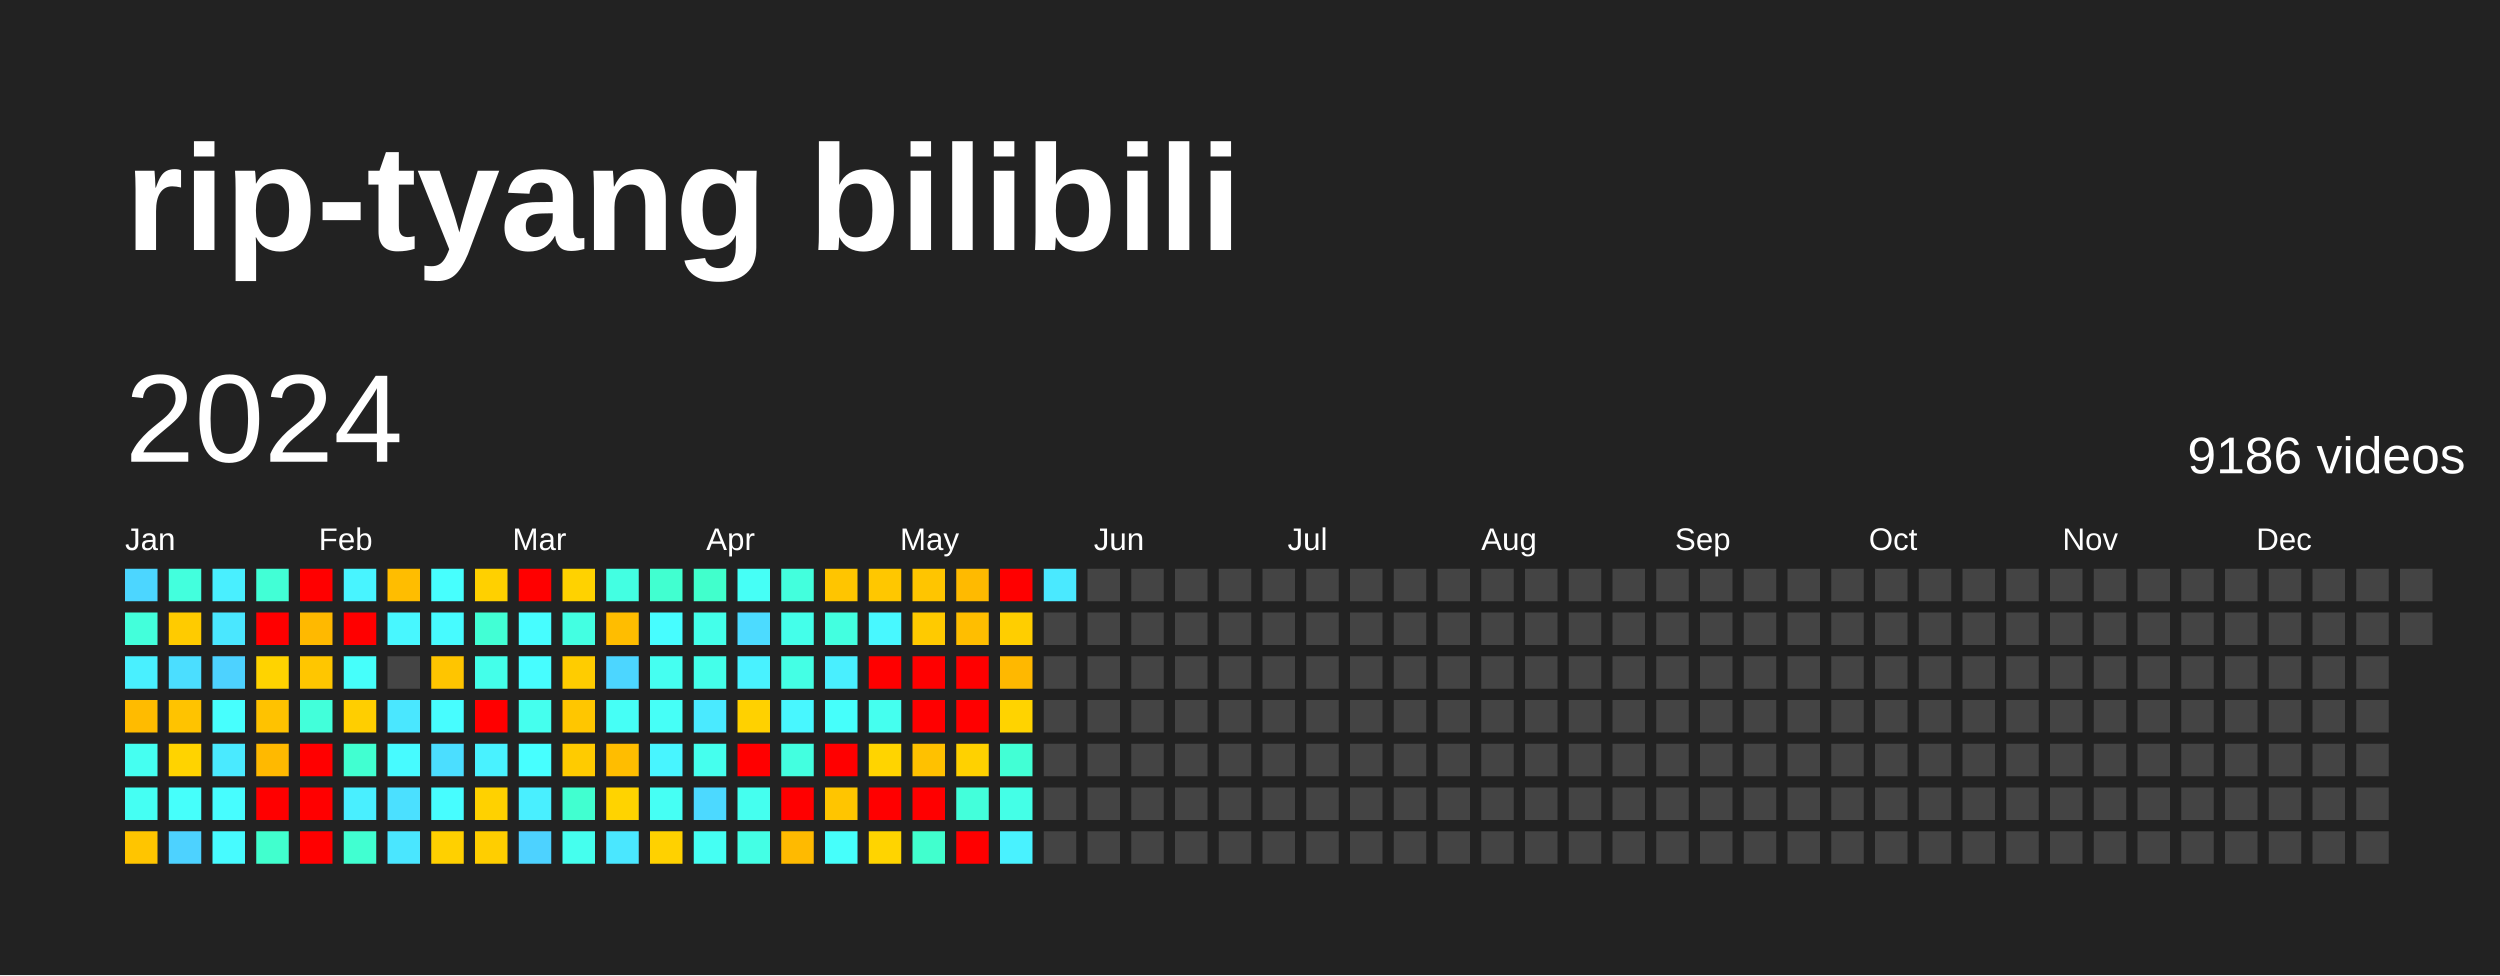
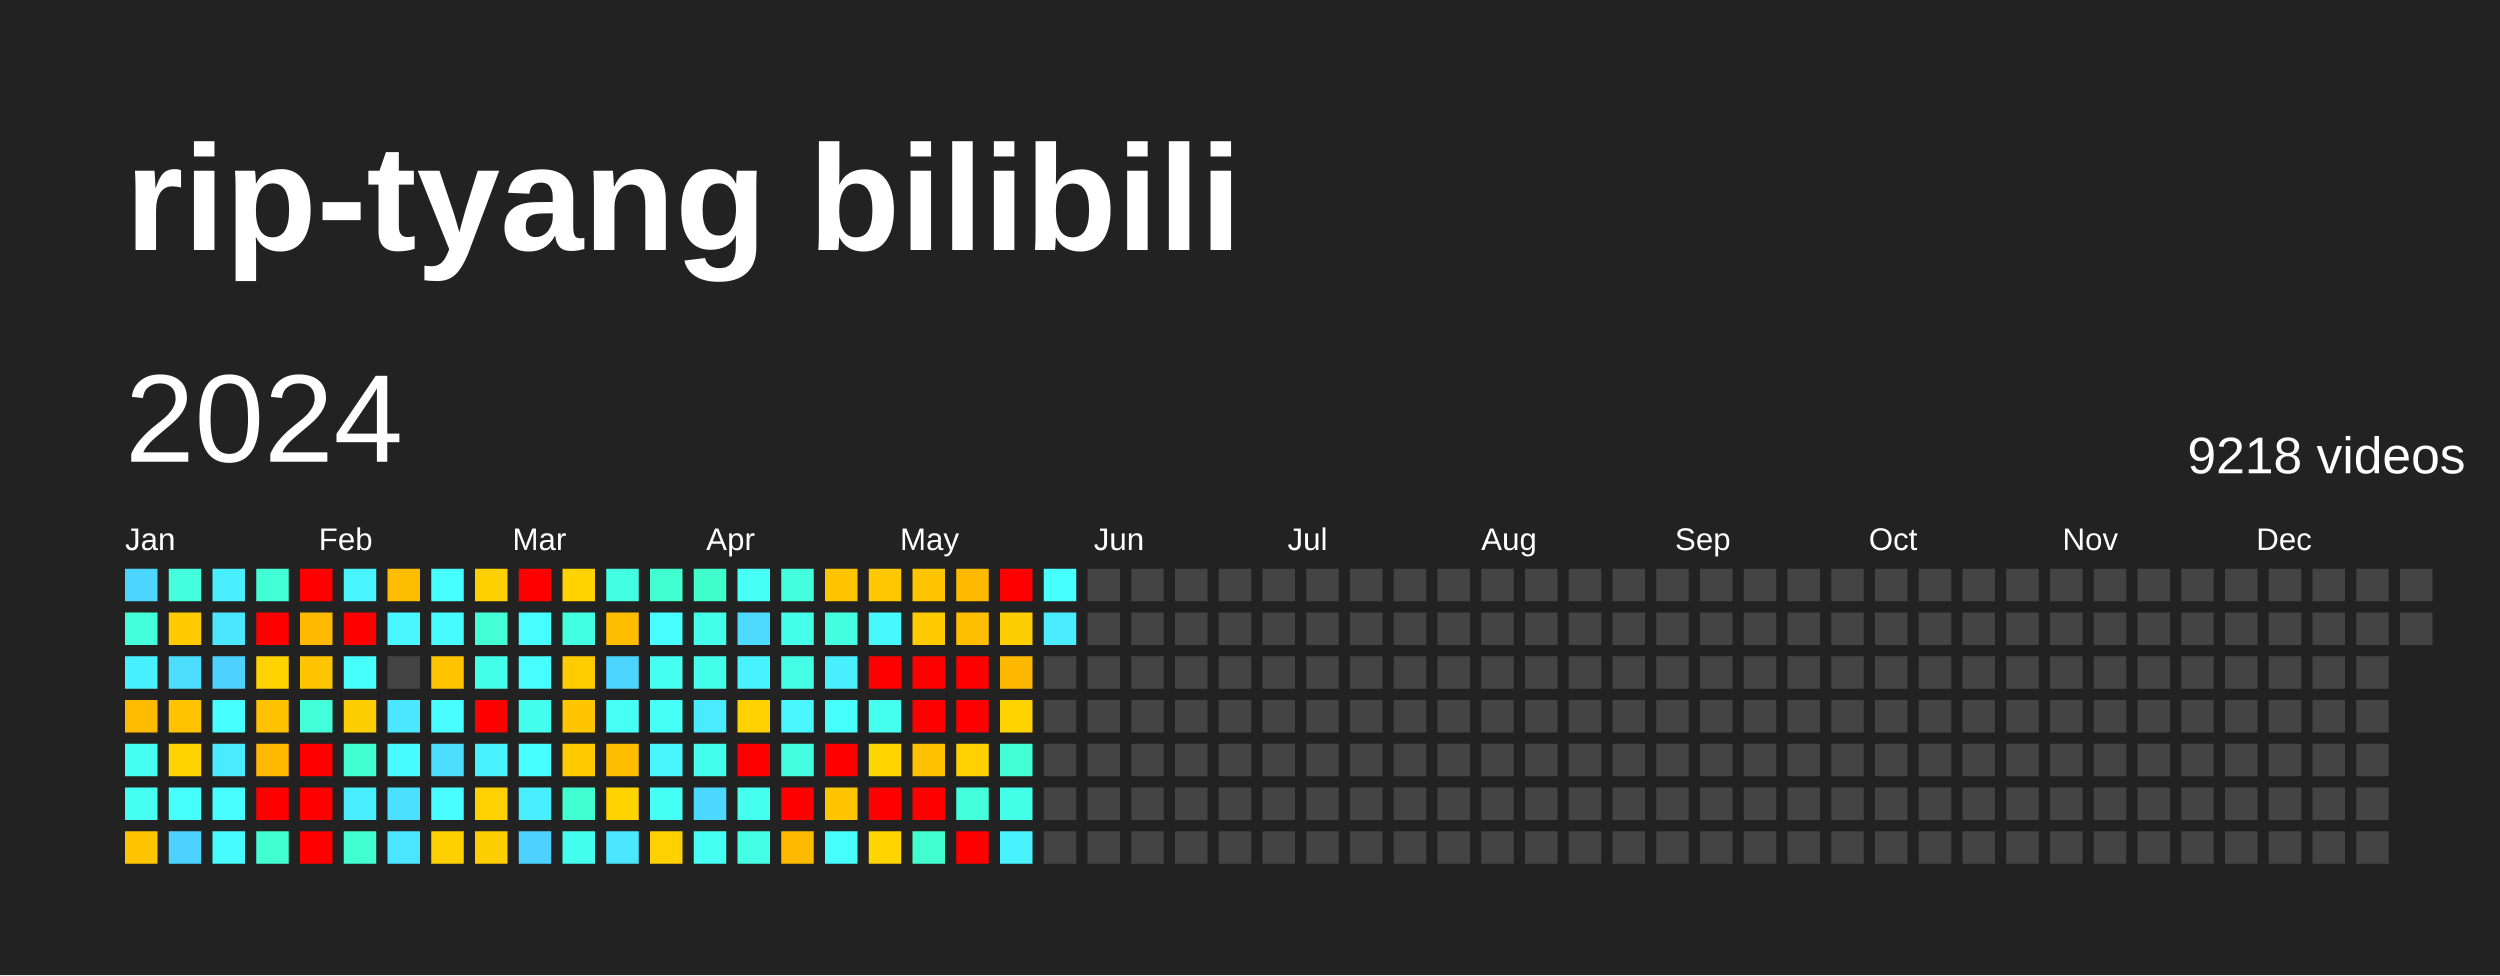
<svg xmlns="http://www.w3.org/2000/svg" baseProfile="full" height="78mm" version="1.1" viewBox="0,0,200,78" width="200mm">
  <defs />
  <rect fill="#222222" height="78" width="200" x="0" y="0" />
  <text fill="#FFFFFF" style="font-size:12px; font-family:Arial; font-weight:bold;" x="10" y="20">rip-tyang bilibili</text>
  <text dominant-baseline="hanging" fill="#FFFFFF" style="font-size:10.0px; font-family:Arial;" x="10" y="30">2024</text>
-   <text dominant-baseline="hanging" fill="#FFFFFF" style="font-size:4.125px; font-family:Arial;" x="175" y="35">9186 videos</text>
+   <text dominant-baseline="hanging" fill="#FFFFFF" style="font-size:4.125px; font-family:Arial;" x="175" y="35">9218 videos</text>
  <text fill="#FFFFFF" style="font-size:2.5px; font-family:Arial" x="10.0" y="44">Jan</text>
  <text fill="#FFFFFF" style="font-size:2.5px; font-family:Arial" x="25.5" y="44">Feb</text>
  <text fill="#FFFFFF" style="font-size:2.5px; font-family:Arial" x="41.0" y="44">Mar</text>
  <text fill="#FFFFFF" style="font-size:2.5px; font-family:Arial" x="56.5" y="44">Apr</text>
  <text fill="#FFFFFF" style="font-size:2.5px; font-family:Arial" x="72.0" y="44">May</text>
  <text fill="#FFFFFF" style="font-size:2.5px; font-family:Arial" x="87.5" y="44">Jun</text>
  <text fill="#FFFFFF" style="font-size:2.5px; font-family:Arial" x="103.0" y="44">Jul</text>
  <text fill="#FFFFFF" style="font-size:2.5px; font-family:Arial" x="118.5" y="44">Aug</text>
  <text fill="#FFFFFF" style="font-size:2.5px; font-family:Arial" x="134.0" y="44">Sep</text>
  <text fill="#FFFFFF" style="font-size:2.5px; font-family:Arial" x="149.5" y="44">Oct</text>
  <text fill="#FFFFFF" style="font-size:2.5px; font-family:Arial" x="165.0" y="44">Nov</text>
  <text fill="#FFFFFF" style="font-size:2.5px; font-family:Arial" x="180.5" y="44">Dec</text>
  <rect fill="#4cd6ff" height="2.6" width="2.6" x="10.0" y="45.5" />
  <rect fill="#43ffdb" height="2.6" width="2.6" x="10.0" y="49.0" />
  <rect fill="#49f0ff" height="2.6" width="2.6" x="10.0" y="52.5" />
  <rect fill="#ffbb00" height="2.6" width="2.6" x="10.0" y="56.0" />
  <rect fill="#45fff1" height="2.6" width="2.6" x="10.0" y="59.5" />
  <rect fill="#45fff3" height="2.6" width="2.6" x="10.0" y="63.0" />
  <rect fill="#ffc500" height="2.6" width="2.6" x="10.0" y="66.5" />
  <rect fill="#43ffdd" height="2.6" width="2.6" x="13.5" y="45.5" />
  <rect fill="#ffcb00" height="2.6" width="2.6" x="13.5" y="49.0" />
  <rect fill="#4bdeff" height="2.6" width="2.6" x="13.5" y="52.5" />
  <rect fill="#ffc300" height="2.6" width="2.6" x="13.5" y="56.0" />
  <rect fill="#ffd300" height="2.6" width="2.6" x="13.5" y="59.5" />
  <rect fill="#46fffb" height="2.6" width="2.6" x="13.5" y="63.0" />
  <rect fill="#4dd2ff" height="2.6" width="2.6" x="13.5" y="66.5" />
  <rect fill="#49efff" height="2.6" width="2.6" x="17.0" y="45.5" />
  <rect fill="#4ae7ff" height="2.6" width="2.6" x="17.0" y="49.0" />
  <rect fill="#4dd2ff" height="2.6" width="2.6" x="17.0" y="52.5" />
  <rect fill="#47fffe" height="2.6" width="2.6" x="17.0" y="56.0" />
  <rect fill="#4aeaff" height="2.6" width="2.6" x="17.0" y="59.5" />
  <rect fill="#47fdff" height="2.6" width="2.6" x="17.0" y="63.0" />
  <rect fill="#47fbff" height="2.6" width="2.6" x="17.0" y="66.5" />
  <rect fill="#42ffd6" height="2.6" width="2.6" x="20.5" y="45.5" />
  <rect fill="red" height="2.6" width="2.6" x="20.5" y="49.0" />
  <rect fill="#ffd300" height="2.6" width="2.6" x="20.5" y="52.5" />
  <rect fill="#ffc200" height="2.6" width="2.6" x="20.5" y="56.0" />
  <rect fill="#ffb900" height="2.6" width="2.6" x="20.5" y="59.5" />
  <rect fill="red" height="2.6" width="2.6" x="20.5" y="63.0" />
  <rect fill="#41ffce" height="2.6" width="2.6" x="20.5" y="66.5" />
  <rect fill="red" height="2.6" width="2.6" x="24.0" y="45.5" />
  <rect fill="#ffb900" height="2.6" width="2.6" x="24.0" y="49.0" />
  <rect fill="#ffc600" height="2.6" width="2.6" x="24.0" y="52.5" />
  <rect fill="#42ffda" height="2.6" width="2.6" x="24.0" y="56.0" />
  <rect fill="red" height="2.6" width="2.6" x="24.0" y="59.5" />
  <rect fill="red" height="2.6" width="2.6" x="24.0" y="63.0" />
  <rect fill="red" height="2.6" width="2.6" x="24.0" y="66.5" />
  <rect fill="#48f4ff" height="2.6" width="2.6" x="27.5" y="45.5" />
  <rect fill="red" height="2.6" width="2.6" x="27.5" y="49.0" />
  <rect fill="#46fffb" height="2.6" width="2.6" x="27.5" y="52.5" />
  <rect fill="#ffce00" height="2.6" width="2.6" x="27.5" y="56.0" />
  <rect fill="#41ffd1" height="2.6" width="2.6" x="27.5" y="59.5" />
  <rect fill="#49efff" height="2.6" width="2.6" x="27.5" y="63.0" />
  <rect fill="#41ffd1" height="2.6" width="2.6" x="27.5" y="66.5" />
  <rect fill="#ffbd00" height="2.6" width="2.6" x="31.0" y="45.5" />
  <rect fill="#48f7ff" height="2.6" width="2.6" x="31.0" y="49.0" />
  <rect fill="#444444" height="2.6" width="2.6" x="31.0" y="52.5" />
  <rect fill="#4ae7ff" height="2.6" width="2.6" x="31.0" y="56.0" />
  <rect fill="#47fbff" height="2.6" width="2.6" x="31.0" y="59.5" />
  <rect fill="#4be0ff" height="2.6" width="2.6" x="31.0" y="63.0" />
  <rect fill="#4ae6ff" height="2.6" width="2.6" x="31.0" y="66.5" />
  <rect fill="#47fffe" height="2.6" width="2.6" x="34.5" y="45.5" />
  <rect fill="#47fbff" height="2.6" width="2.6" x="34.5" y="49.0" />
  <rect fill="#ffc500" height="2.6" width="2.6" x="34.5" y="52.5" />
  <rect fill="#47fdff" height="2.6" width="2.6" x="34.5" y="56.0" />
  <rect fill="#4bdeff" height="2.6" width="2.6" x="34.5" y="59.5" />
  <rect fill="#47fdff" height="2.6" width="2.6" x="34.5" y="63.0" />
  <rect fill="#ffd000" height="2.6" width="2.6" x="34.5" y="66.5" />
  <rect fill="#ffd000" height="2.6" width="2.6" x="38.0" y="45.5" />
  <rect fill="#42ffd5" height="2.6" width="2.6" x="38.0" y="49.0" />
  <rect fill="#44ffea" height="2.6" width="2.6" x="38.0" y="52.5" />
  <rect fill="red" height="2.6" width="2.6" x="38.0" y="56.0" />
  <rect fill="#49f2ff" height="2.6" width="2.6" x="38.0" y="59.5" />
  <rect fill="#ffd100" height="2.6" width="2.6" x="38.0" y="63.0" />
  <rect fill="#ffce00" height="2.6" width="2.6" x="38.0" y="66.5" />
  <rect fill="red" height="2.6" width="2.6" x="41.5" y="45.5" />
  <rect fill="#47fdff" height="2.6" width="2.6" x="41.5" y="49.0" />
  <rect fill="#47fdff" height="2.6" width="2.6" x="41.5" y="52.5" />
  <rect fill="#45ffee" height="2.6" width="2.6" x="41.5" y="56.0" />
  <rect fill="#47ffff" height="2.6" width="2.6" x="41.5" y="59.5" />
  <rect fill="#49efff" height="2.6" width="2.6" x="41.5" y="63.0" />
  <rect fill="#4dd2ff" height="2.6" width="2.6" x="41.5" y="66.5" />
  <rect fill="#ffd200" height="2.6" width="2.6" x="45.0" y="45.5" />
  <rect fill="#43ffe2" height="2.6" width="2.6" x="45.0" y="49.0" />
  <rect fill="#ffcc00" height="2.6" width="2.6" x="45.0" y="52.5" />
  <rect fill="#ffc600" height="2.6" width="2.6" x="45.0" y="56.0" />
  <rect fill="#ffcb00" height="2.6" width="2.6" x="45.0" y="59.5" />
  <rect fill="#41ffd0" height="2.6" width="2.6" x="45.0" y="63.0" />
  <rect fill="#45ffee" height="2.6" width="2.6" x="45.0" y="66.5" />
  <rect fill="#43ffe2" height="2.6" width="2.6" x="48.5" y="45.5" />
  <rect fill="#ffbd00" height="2.6" width="2.6" x="48.5" y="49.0" />
  <rect fill="#4cd6ff" height="2.6" width="2.6" x="48.5" y="52.5" />
  <rect fill="#46fff6" height="2.6" width="2.6" x="48.5" y="56.0" />
  <rect fill="#ffbd00" height="2.6" width="2.6" x="48.5" y="59.5" />
  <rect fill="#ffd300" height="2.6" width="2.6" x="48.5" y="63.0" />
  <rect fill="#4ae7ff" height="2.6" width="2.6" x="48.5" y="66.5" />
  <rect fill="#41ffd0" height="2.6" width="2.6" x="52.0" y="45.5" />
  <rect fill="#47fdff" height="2.6" width="2.6" x="52.0" y="49.0" />
  <rect fill="#45fff1" height="2.6" width="2.6" x="52.0" y="52.5" />
  <rect fill="#46fff7" height="2.6" width="2.6" x="52.0" y="56.0" />
  <rect fill="#48f5ff" height="2.6" width="2.6" x="52.0" y="59.5" />
  <rect fill="#46fff4" height="2.6" width="2.6" x="52.0" y="63.0" />
  <rect fill="#ffd100" height="2.6" width="2.6" x="52.0" y="66.5" />
  <rect fill="#41ffcc" height="2.6" width="2.6" x="55.5" y="45.5" />
  <rect fill="#44ffea" height="2.6" width="2.6" x="55.5" y="49.0" />
  <rect fill="#44ffea" height="2.6" width="2.6" x="55.5" y="52.5" />
  <rect fill="#4aeaff" height="2.6" width="2.6" x="55.5" y="56.0" />
  <rect fill="#45ffee" height="2.6" width="2.6" x="55.5" y="59.5" />
  <rect fill="#4cd9ff" height="2.6" width="2.6" x="55.5" y="63.0" />
  <rect fill="#45fff3" height="2.6" width="2.6" x="55.5" y="66.5" />
  <rect fill="#46fff6" height="2.6" width="2.6" x="59.0" y="45.5" />
  <rect fill="#4cdbff" height="2.6" width="2.6" x="59.0" y="49.0" />
  <rect fill="#49f2ff" height="2.6" width="2.6" x="59.0" y="52.5" />
  <rect fill="#ffd100" height="2.6" width="2.6" x="59.0" y="56.0" />
  <rect fill="red" height="2.6" width="2.6" x="59.0" y="59.5" />
  <rect fill="#45ffef" height="2.6" width="2.6" x="59.0" y="63.0" />
  <rect fill="#44ffe5" height="2.6" width="2.6" x="59.0" y="66.5" />
  <rect fill="#43ffdd" height="2.6" width="2.6" x="62.5" y="45.5" />
  <rect fill="#44ffea" height="2.6" width="2.6" x="62.5" y="49.0" />
  <rect fill="#44ffe5" height="2.6" width="2.6" x="62.5" y="52.5" />
  <rect fill="#48f7ff" height="2.6" width="2.6" x="62.5" y="56.0" />
  <rect fill="#43ffe0" height="2.6" width="2.6" x="62.5" y="59.5" />
  <rect fill="red" height="2.6" width="2.6" x="62.5" y="63.0" />
  <rect fill="#ffba00" height="2.6" width="2.6" x="62.5" y="66.5" />
  <rect fill="#ffc500" height="2.6" width="2.6" x="66.0" y="45.5" />
  <rect fill="#43ffe0" height="2.6" width="2.6" x="66.0" y="49.0" />
  <rect fill="#49efff" height="2.6" width="2.6" x="66.0" y="52.5" />
  <rect fill="#46fffb" height="2.6" width="2.6" x="66.0" y="56.0" />
  <rect fill="red" height="2.6" width="2.6" x="66.0" y="59.5" />
  <rect fill="#ffc500" height="2.6" width="2.6" x="66.0" y="63.0" />
  <rect fill="#46fffb" height="2.6" width="2.6" x="66.0" y="66.5" />
  <rect fill="#ffc700" height="2.6" width="2.6" x="69.5" y="45.5" />
  <rect fill="#48f8ff" height="2.6" width="2.6" x="69.5" y="49.0" />
  <rect fill="red" height="2.6" width="2.6" x="69.5" y="52.5" />
  <rect fill="#45ffef" height="2.6" width="2.6" x="69.5" y="56.0" />
  <rect fill="#ffd400" height="2.6" width="2.6" x="69.5" y="59.5" />
  <rect fill="red" height="2.6" width="2.6" x="69.5" y="63.0" />
  <rect fill="#ffd400" height="2.6" width="2.6" x="69.5" y="66.5" />
  <rect fill="#ffc500" height="2.6" width="2.6" x="73.0" y="45.5" />
  <rect fill="#ffca00" height="2.6" width="2.6" x="73.0" y="49.0" />
  <rect fill="red" height="2.6" width="2.6" x="73.0" y="52.5" />
  <rect fill="red" height="2.6" width="2.6" x="73.0" y="56.0" />
  <rect fill="#ffc100" height="2.6" width="2.6" x="73.0" y="59.5" />
  <rect fill="red" height="2.6" width="2.6" x="73.0" y="63.0" />
  <rect fill="#41ffce" height="2.6" width="2.6" x="73.0" y="66.5" />
  <rect fill="#ffba00" height="2.6" width="2.6" x="76.5" y="45.5" />
  <rect fill="#ffbe00" height="2.6" width="2.6" x="76.5" y="49.0" />
  <rect fill="red" height="2.6" width="2.6" x="76.5" y="52.5" />
  <rect fill="red" height="2.6" width="2.6" x="76.5" y="56.0" />
  <rect fill="#ffd100" height="2.6" width="2.6" x="76.5" y="59.5" />
  <rect fill="#43ffdb" height="2.6" width="2.6" x="76.5" y="63.0" />
  <rect fill="red" height="2.6" width="2.6" x="76.5" y="66.5" />
  <rect fill="red" height="2.6" width="2.6" x="80.0" y="45.5" />
  <rect fill="#ffce00" height="2.6" width="2.6" x="80.0" y="49.0" />
  <rect fill="#ffb800" height="2.6" width="2.6" x="80.0" y="52.5" />
  <rect fill="#ffd300" height="2.6" width="2.6" x="80.0" y="56.0" />
  <rect fill="#42ffd5" height="2.6" width="2.6" x="80.0" y="59.5" />
  <rect fill="#44ffe7" height="2.6" width="2.6" x="80.0" y="63.0" />
  <rect fill="#49f2ff" height="2.6" width="2.6" x="80.0" y="66.5" />
-   <rect fill="#4ae9ff" height="2.6" width="2.6" x="83.5" y="45.5" />
-   <rect fill="#444444" height="2.6" width="2.6" x="83.5" y="49.0" />
+   <rect fill="#47ffff" height="2.6" width="2.6" x="83.5" y="45.5" />
+   <rect fill="#4aecff" height="2.6" width="2.6" x="83.5" y="49.0" />
  <rect fill="#444444" height="2.6" width="2.6" x="83.5" y="52.5" />
  <rect fill="#444444" height="2.6" width="2.6" x="83.5" y="56.0" />
  <rect fill="#444444" height="2.6" width="2.6" x="83.5" y="59.5" />
  <rect fill="#444444" height="2.6" width="2.6" x="83.5" y="63.0" />
  <rect fill="#444444" height="2.6" width="2.6" x="83.5" y="66.5" />
  <rect fill="#444444" height="2.6" width="2.6" x="87.0" y="45.5" />
  <rect fill="#444444" height="2.6" width="2.6" x="87.0" y="49.0" />
  <rect fill="#444444" height="2.6" width="2.6" x="87.0" y="52.5" />
  <rect fill="#444444" height="2.6" width="2.6" x="87.0" y="56.0" />
  <rect fill="#444444" height="2.6" width="2.6" x="87.0" y="59.5" />
  <rect fill="#444444" height="2.6" width="2.6" x="87.0" y="63.0" />
  <rect fill="#444444" height="2.6" width="2.6" x="87.0" y="66.5" />
  <rect fill="#444444" height="2.6" width="2.6" x="90.5" y="45.5" />
  <rect fill="#444444" height="2.6" width="2.6" x="90.5" y="49.0" />
  <rect fill="#444444" height="2.6" width="2.6" x="90.5" y="52.5" />
  <rect fill="#444444" height="2.6" width="2.6" x="90.5" y="56.0" />
  <rect fill="#444444" height="2.6" width="2.6" x="90.5" y="59.5" />
  <rect fill="#444444" height="2.6" width="2.6" x="90.5" y="63.0" />
  <rect fill="#444444" height="2.6" width="2.6" x="90.5" y="66.5" />
  <rect fill="#444444" height="2.6" width="2.6" x="94.0" y="45.5" />
  <rect fill="#444444" height="2.6" width="2.6" x="94.0" y="49.0" />
  <rect fill="#444444" height="2.6" width="2.6" x="94.0" y="52.5" />
  <rect fill="#444444" height="2.6" width="2.6" x="94.0" y="56.0" />
  <rect fill="#444444" height="2.6" width="2.6" x="94.0" y="59.5" />
  <rect fill="#444444" height="2.6" width="2.6" x="94.0" y="63.0" />
  <rect fill="#444444" height="2.6" width="2.6" x="94.0" y="66.5" />
  <rect fill="#444444" height="2.6" width="2.6" x="97.5" y="45.5" />
  <rect fill="#444444" height="2.6" width="2.6" x="97.5" y="49.0" />
  <rect fill="#444444" height="2.6" width="2.6" x="97.5" y="52.5" />
  <rect fill="#444444" height="2.6" width="2.6" x="97.5" y="56.0" />
  <rect fill="#444444" height="2.6" width="2.6" x="97.5" y="59.5" />
  <rect fill="#444444" height="2.6" width="2.6" x="97.5" y="63.0" />
  <rect fill="#444444" height="2.6" width="2.6" x="97.5" y="66.5" />
  <rect fill="#444444" height="2.6" width="2.6" x="101.0" y="45.5" />
  <rect fill="#444444" height="2.6" width="2.6" x="101.0" y="49.0" />
  <rect fill="#444444" height="2.6" width="2.6" x="101.0" y="52.5" />
  <rect fill="#444444" height="2.6" width="2.6" x="101.0" y="56.0" />
  <rect fill="#444444" height="2.6" width="2.6" x="101.0" y="59.5" />
  <rect fill="#444444" height="2.6" width="2.6" x="101.0" y="63.0" />
  <rect fill="#444444" height="2.6" width="2.6" x="101.0" y="66.5" />
  <rect fill="#444444" height="2.6" width="2.6" x="104.5" y="45.5" />
  <rect fill="#444444" height="2.6" width="2.6" x="104.5" y="49.0" />
  <rect fill="#444444" height="2.6" width="2.6" x="104.5" y="52.5" />
  <rect fill="#444444" height="2.6" width="2.6" x="104.5" y="56.0" />
  <rect fill="#444444" height="2.6" width="2.6" x="104.5" y="59.5" />
  <rect fill="#444444" height="2.6" width="2.6" x="104.5" y="63.0" />
  <rect fill="#444444" height="2.6" width="2.6" x="104.5" y="66.5" />
  <rect fill="#444444" height="2.6" width="2.6" x="108.0" y="45.5" />
  <rect fill="#444444" height="2.6" width="2.6" x="108.0" y="49.0" />
  <rect fill="#444444" height="2.6" width="2.6" x="108.0" y="52.5" />
  <rect fill="#444444" height="2.6" width="2.6" x="108.0" y="56.0" />
  <rect fill="#444444" height="2.6" width="2.6" x="108.0" y="59.5" />
  <rect fill="#444444" height="2.6" width="2.6" x="108.0" y="63.0" />
  <rect fill="#444444" height="2.6" width="2.6" x="108.0" y="66.5" />
  <rect fill="#444444" height="2.6" width="2.6" x="111.5" y="45.5" />
  <rect fill="#444444" height="2.6" width="2.6" x="111.5" y="49.0" />
  <rect fill="#444444" height="2.6" width="2.6" x="111.5" y="52.5" />
  <rect fill="#444444" height="2.6" width="2.6" x="111.5" y="56.0" />
  <rect fill="#444444" height="2.6" width="2.6" x="111.5" y="59.5" />
  <rect fill="#444444" height="2.6" width="2.6" x="111.5" y="63.0" />
  <rect fill="#444444" height="2.6" width="2.6" x="111.5" y="66.5" />
  <rect fill="#444444" height="2.6" width="2.6" x="115.0" y="45.5" />
  <rect fill="#444444" height="2.6" width="2.6" x="115.0" y="49.0" />
  <rect fill="#444444" height="2.6" width="2.6" x="115.0" y="52.5" />
  <rect fill="#444444" height="2.6" width="2.6" x="115.0" y="56.0" />
  <rect fill="#444444" height="2.6" width="2.6" x="115.0" y="59.5" />
  <rect fill="#444444" height="2.6" width="2.6" x="115.0" y="63.0" />
  <rect fill="#444444" height="2.6" width="2.6" x="115.0" y="66.5" />
  <rect fill="#444444" height="2.6" width="2.6" x="118.5" y="45.5" />
  <rect fill="#444444" height="2.6" width="2.6" x="118.5" y="49.0" />
  <rect fill="#444444" height="2.6" width="2.6" x="118.5" y="52.5" />
  <rect fill="#444444" height="2.6" width="2.6" x="118.5" y="56.0" />
  <rect fill="#444444" height="2.6" width="2.6" x="118.5" y="59.5" />
  <rect fill="#444444" height="2.6" width="2.6" x="118.5" y="63.0" />
  <rect fill="#444444" height="2.6" width="2.6" x="118.5" y="66.5" />
  <rect fill="#444444" height="2.6" width="2.6" x="122.0" y="45.5" />
  <rect fill="#444444" height="2.6" width="2.6" x="122.0" y="49.0" />
  <rect fill="#444444" height="2.6" width="2.6" x="122.0" y="52.5" />
  <rect fill="#444444" height="2.6" width="2.6" x="122.0" y="56.0" />
  <rect fill="#444444" height="2.6" width="2.6" x="122.0" y="59.5" />
  <rect fill="#444444" height="2.6" width="2.6" x="122.0" y="63.0" />
  <rect fill="#444444" height="2.6" width="2.6" x="122.0" y="66.5" />
  <rect fill="#444444" height="2.6" width="2.6" x="125.5" y="45.5" />
  <rect fill="#444444" height="2.6" width="2.6" x="125.5" y="49.0" />
  <rect fill="#444444" height="2.6" width="2.6" x="125.5" y="52.5" />
  <rect fill="#444444" height="2.6" width="2.6" x="125.5" y="56.0" />
  <rect fill="#444444" height="2.6" width="2.6" x="125.5" y="59.5" />
  <rect fill="#444444" height="2.6" width="2.6" x="125.5" y="63.0" />
  <rect fill="#444444" height="2.6" width="2.6" x="125.5" y="66.5" />
  <rect fill="#444444" height="2.6" width="2.6" x="129.0" y="45.5" />
  <rect fill="#444444" height="2.6" width="2.6" x="129.0" y="49.0" />
  <rect fill="#444444" height="2.6" width="2.6" x="129.0" y="52.5" />
  <rect fill="#444444" height="2.6" width="2.6" x="129.0" y="56.0" />
  <rect fill="#444444" height="2.6" width="2.6" x="129.0" y="59.5" />
  <rect fill="#444444" height="2.6" width="2.6" x="129.0" y="63.0" />
  <rect fill="#444444" height="2.6" width="2.6" x="129.0" y="66.5" />
  <rect fill="#444444" height="2.6" width="2.6" x="132.5" y="45.5" />
  <rect fill="#444444" height="2.6" width="2.6" x="132.5" y="49.0" />
  <rect fill="#444444" height="2.6" width="2.6" x="132.5" y="52.5" />
  <rect fill="#444444" height="2.6" width="2.6" x="132.5" y="56.0" />
  <rect fill="#444444" height="2.6" width="2.6" x="132.5" y="59.5" />
  <rect fill="#444444" height="2.6" width="2.6" x="132.5" y="63.0" />
  <rect fill="#444444" height="2.6" width="2.6" x="132.5" y="66.5" />
  <rect fill="#444444" height="2.6" width="2.6" x="136.0" y="45.5" />
  <rect fill="#444444" height="2.6" width="2.6" x="136.0" y="49.0" />
  <rect fill="#444444" height="2.6" width="2.6" x="136.0" y="52.5" />
  <rect fill="#444444" height="2.6" width="2.6" x="136.0" y="56.0" />
  <rect fill="#444444" height="2.6" width="2.6" x="136.0" y="59.5" />
  <rect fill="#444444" height="2.6" width="2.6" x="136.0" y="63.0" />
  <rect fill="#444444" height="2.6" width="2.6" x="136.0" y="66.5" />
  <rect fill="#444444" height="2.6" width="2.6" x="139.5" y="45.5" />
  <rect fill="#444444" height="2.6" width="2.6" x="139.5" y="49.0" />
  <rect fill="#444444" height="2.6" width="2.6" x="139.5" y="52.5" />
  <rect fill="#444444" height="2.6" width="2.6" x="139.5" y="56.0" />
  <rect fill="#444444" height="2.6" width="2.6" x="139.5" y="59.5" />
  <rect fill="#444444" height="2.6" width="2.6" x="139.5" y="63.0" />
  <rect fill="#444444" height="2.6" width="2.6" x="139.5" y="66.5" />
  <rect fill="#444444" height="2.6" width="2.6" x="143.0" y="45.5" />
  <rect fill="#444444" height="2.6" width="2.6" x="143.0" y="49.0" />
  <rect fill="#444444" height="2.6" width="2.6" x="143.0" y="52.5" />
  <rect fill="#444444" height="2.6" width="2.6" x="143.0" y="56.0" />
  <rect fill="#444444" height="2.6" width="2.6" x="143.0" y="59.5" />
  <rect fill="#444444" height="2.6" width="2.6" x="143.0" y="63.0" />
  <rect fill="#444444" height="2.6" width="2.6" x="143.0" y="66.5" />
  <rect fill="#444444" height="2.6" width="2.6" x="146.5" y="45.5" />
  <rect fill="#444444" height="2.6" width="2.6" x="146.5" y="49.0" />
  <rect fill="#444444" height="2.6" width="2.6" x="146.5" y="52.5" />
  <rect fill="#444444" height="2.6" width="2.6" x="146.5" y="56.0" />
  <rect fill="#444444" height="2.6" width="2.6" x="146.5" y="59.5" />
  <rect fill="#444444" height="2.6" width="2.6" x="146.5" y="63.0" />
  <rect fill="#444444" height="2.6" width="2.6" x="146.5" y="66.5" />
  <rect fill="#444444" height="2.6" width="2.6" x="150.0" y="45.5" />
  <rect fill="#444444" height="2.6" width="2.6" x="150.0" y="49.0" />
  <rect fill="#444444" height="2.6" width="2.6" x="150.0" y="52.5" />
  <rect fill="#444444" height="2.6" width="2.6" x="150.0" y="56.0" />
  <rect fill="#444444" height="2.6" width="2.6" x="150.0" y="59.5" />
  <rect fill="#444444" height="2.6" width="2.6" x="150.0" y="63.0" />
  <rect fill="#444444" height="2.6" width="2.6" x="150.0" y="66.5" />
  <rect fill="#444444" height="2.6" width="2.6" x="153.5" y="45.5" />
  <rect fill="#444444" height="2.6" width="2.6" x="153.5" y="49.0" />
  <rect fill="#444444" height="2.6" width="2.6" x="153.5" y="52.5" />
  <rect fill="#444444" height="2.6" width="2.6" x="153.5" y="56.0" />
  <rect fill="#444444" height="2.6" width="2.6" x="153.5" y="59.5" />
  <rect fill="#444444" height="2.6" width="2.6" x="153.5" y="63.0" />
  <rect fill="#444444" height="2.6" width="2.6" x="153.5" y="66.5" />
  <rect fill="#444444" height="2.6" width="2.6" x="157.0" y="45.5" />
  <rect fill="#444444" height="2.6" width="2.6" x="157.0" y="49.0" />
  <rect fill="#444444" height="2.6" width="2.6" x="157.0" y="52.5" />
  <rect fill="#444444" height="2.6" width="2.6" x="157.0" y="56.0" />
  <rect fill="#444444" height="2.6" width="2.6" x="157.0" y="59.5" />
  <rect fill="#444444" height="2.6" width="2.6" x="157.0" y="63.0" />
  <rect fill="#444444" height="2.6" width="2.6" x="157.0" y="66.5" />
  <rect fill="#444444" height="2.6" width="2.6" x="160.5" y="45.5" />
  <rect fill="#444444" height="2.6" width="2.6" x="160.5" y="49.0" />
  <rect fill="#444444" height="2.6" width="2.6" x="160.5" y="52.5" />
  <rect fill="#444444" height="2.6" width="2.6" x="160.5" y="56.0" />
  <rect fill="#444444" height="2.6" width="2.6" x="160.5" y="59.5" />
  <rect fill="#444444" height="2.6" width="2.6" x="160.5" y="63.0" />
  <rect fill="#444444" height="2.6" width="2.6" x="160.5" y="66.5" />
  <rect fill="#444444" height="2.6" width="2.6" x="164.0" y="45.5" />
  <rect fill="#444444" height="2.6" width="2.6" x="164.0" y="49.0" />
  <rect fill="#444444" height="2.6" width="2.6" x="164.0" y="52.5" />
  <rect fill="#444444" height="2.6" width="2.6" x="164.0" y="56.0" />
  <rect fill="#444444" height="2.6" width="2.6" x="164.0" y="59.5" />
  <rect fill="#444444" height="2.6" width="2.6" x="164.0" y="63.0" />
  <rect fill="#444444" height="2.6" width="2.6" x="164.0" y="66.5" />
  <rect fill="#444444" height="2.6" width="2.6" x="167.5" y="45.5" />
  <rect fill="#444444" height="2.6" width="2.6" x="167.5" y="49.0" />
  <rect fill="#444444" height="2.6" width="2.6" x="167.5" y="52.5" />
  <rect fill="#444444" height="2.6" width="2.6" x="167.5" y="56.0" />
  <rect fill="#444444" height="2.6" width="2.6" x="167.5" y="59.5" />
  <rect fill="#444444" height="2.6" width="2.6" x="167.5" y="63.0" />
  <rect fill="#444444" height="2.6" width="2.6" x="167.5" y="66.5" />
  <rect fill="#444444" height="2.6" width="2.6" x="171.0" y="45.5" />
  <rect fill="#444444" height="2.6" width="2.6" x="171.0" y="49.0" />
  <rect fill="#444444" height="2.6" width="2.6" x="171.0" y="52.5" />
  <rect fill="#444444" height="2.6" width="2.6" x="171.0" y="56.0" />
  <rect fill="#444444" height="2.6" width="2.6" x="171.0" y="59.5" />
  <rect fill="#444444" height="2.6" width="2.6" x="171.0" y="63.0" />
  <rect fill="#444444" height="2.6" width="2.6" x="171.0" y="66.5" />
  <rect fill="#444444" height="2.6" width="2.6" x="174.5" y="45.5" />
  <rect fill="#444444" height="2.6" width="2.6" x="174.5" y="49.0" />
  <rect fill="#444444" height="2.6" width="2.6" x="174.5" y="52.5" />
  <rect fill="#444444" height="2.6" width="2.6" x="174.5" y="56.0" />
  <rect fill="#444444" height="2.6" width="2.6" x="174.5" y="59.5" />
  <rect fill="#444444" height="2.6" width="2.6" x="174.5" y="63.0" />
  <rect fill="#444444" height="2.6" width="2.6" x="174.5" y="66.5" />
  <rect fill="#444444" height="2.6" width="2.6" x="178.0" y="45.5" />
  <rect fill="#444444" height="2.6" width="2.6" x="178.0" y="49.0" />
  <rect fill="#444444" height="2.6" width="2.6" x="178.0" y="52.5" />
  <rect fill="#444444" height="2.6" width="2.6" x="178.0" y="56.0" />
  <rect fill="#444444" height="2.6" width="2.6" x="178.0" y="59.5" />
  <rect fill="#444444" height="2.6" width="2.6" x="178.0" y="63.0" />
  <rect fill="#444444" height="2.6" width="2.6" x="178.0" y="66.5" />
  <rect fill="#444444" height="2.6" width="2.6" x="181.5" y="45.5" />
  <rect fill="#444444" height="2.6" width="2.6" x="181.5" y="49.0" />
  <rect fill="#444444" height="2.6" width="2.6" x="181.5" y="52.5" />
  <rect fill="#444444" height="2.6" width="2.6" x="181.5" y="56.0" />
  <rect fill="#444444" height="2.6" width="2.6" x="181.5" y="59.5" />
  <rect fill="#444444" height="2.6" width="2.6" x="181.5" y="63.0" />
  <rect fill="#444444" height="2.6" width="2.6" x="181.5" y="66.5" />
  <rect fill="#444444" height="2.6" width="2.6" x="185.0" y="45.5" />
  <rect fill="#444444" height="2.6" width="2.6" x="185.0" y="49.0" />
  <rect fill="#444444" height="2.6" width="2.6" x="185.0" y="52.5" />
  <rect fill="#444444" height="2.6" width="2.6" x="185.0" y="56.0" />
  <rect fill="#444444" height="2.6" width="2.6" x="185.0" y="59.5" />
  <rect fill="#444444" height="2.6" width="2.6" x="185.0" y="63.0" />
  <rect fill="#444444" height="2.6" width="2.6" x="185.0" y="66.5" />
  <rect fill="#444444" height="2.6" width="2.6" x="188.5" y="45.5" />
  <rect fill="#444444" height="2.6" width="2.6" x="188.5" y="49.0" />
  <rect fill="#444444" height="2.6" width="2.6" x="188.5" y="52.5" />
  <rect fill="#444444" height="2.6" width="2.6" x="188.5" y="56.0" />
  <rect fill="#444444" height="2.6" width="2.6" x="188.5" y="59.5" />
  <rect fill="#444444" height="2.6" width="2.6" x="188.5" y="63.0" />
  <rect fill="#444444" height="2.6" width="2.6" x="188.5" y="66.5" />
  <rect fill="#444444" height="2.6" width="2.6" x="192.0" y="45.5" />
  <rect fill="#444444" height="2.6" width="2.6" x="192.0" y="49.0" />
</svg>
